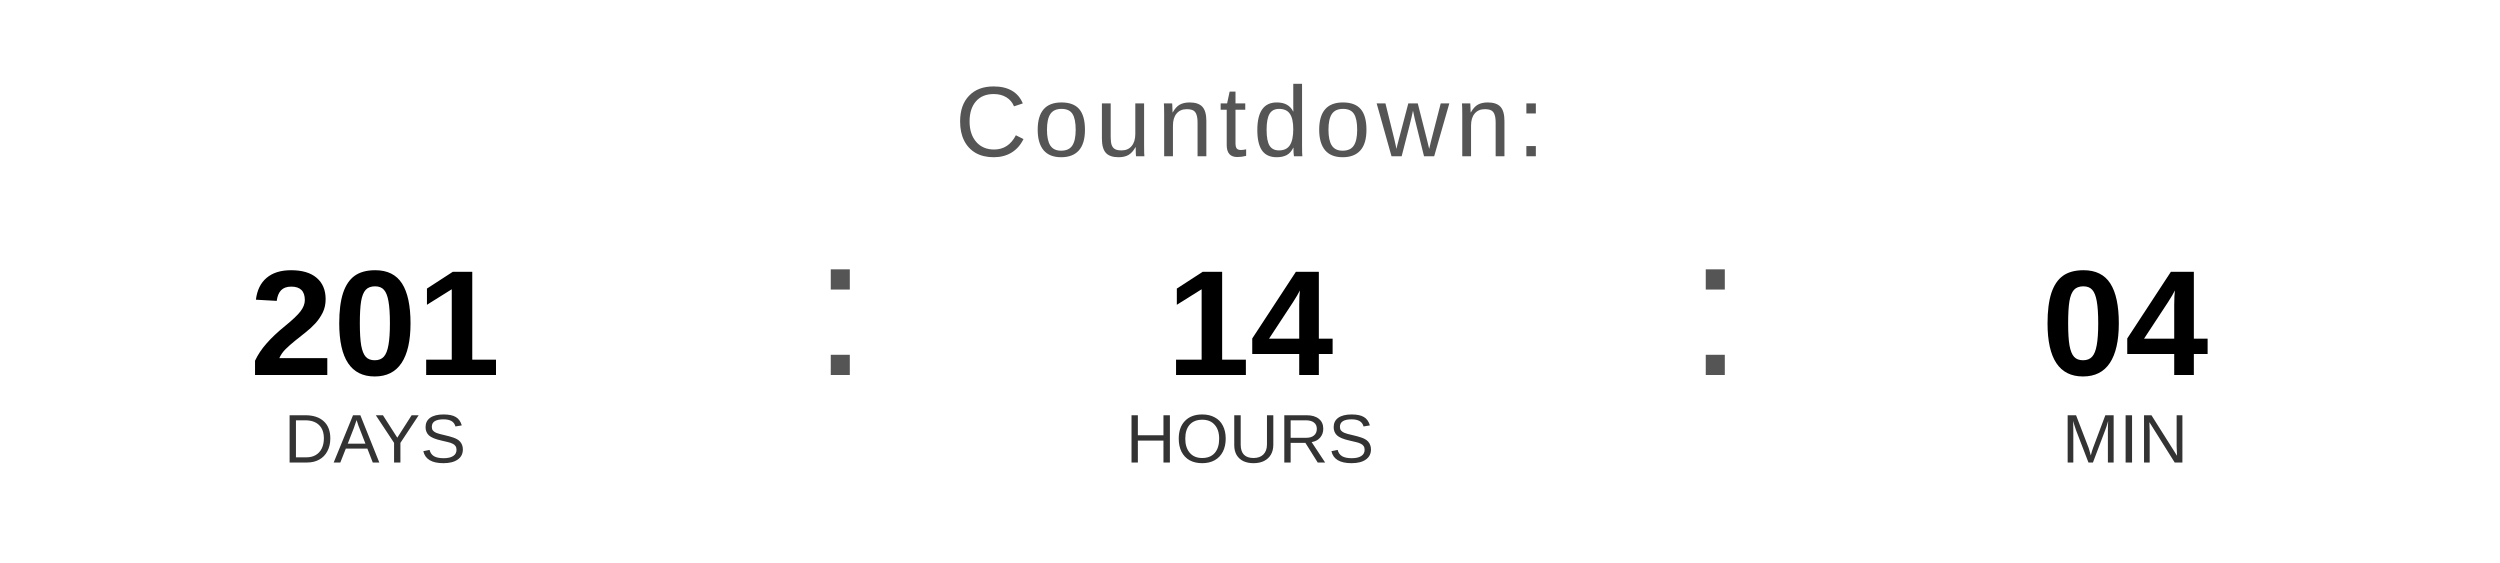
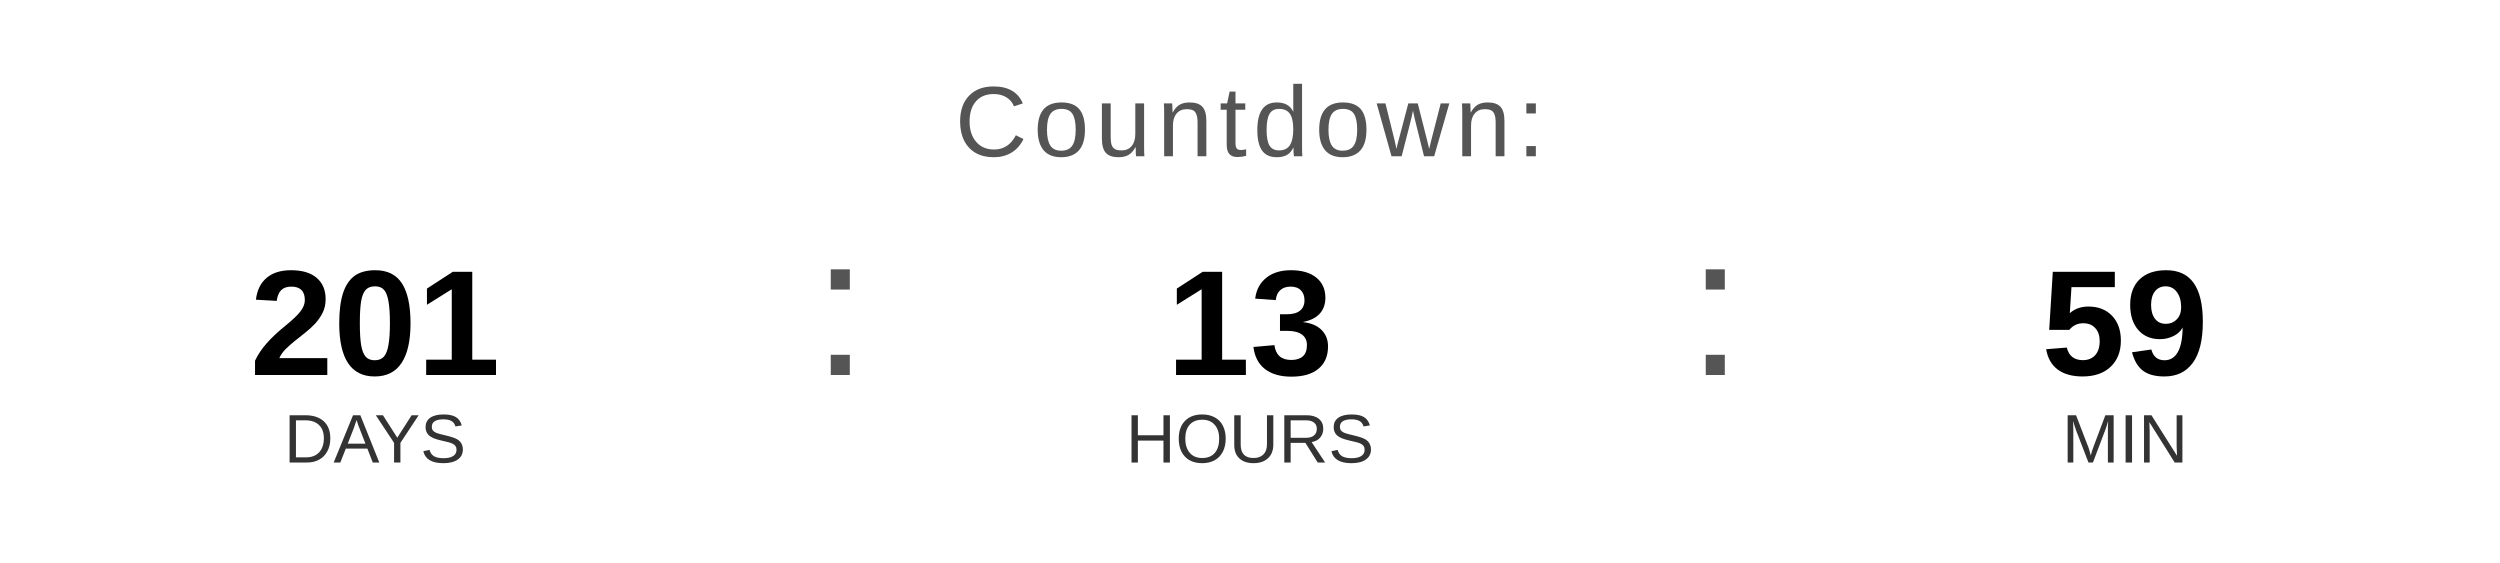
<svg xmlns="http://www.w3.org/2000/svg" width="400" height="90" viewBox="0 0 400 90">
  <text x="200" y="25" font-family="Arial, Helvetica, sans-serif" font-size="16" fill="#555555" text-anchor="middle" letter-spacing="1">
    Countdown:
  </text>
  <text x="60" y="60" font-family="Arial, Helvetica, sans-serif" font-size="24" font-weight="bold" fill="#000000" text-anchor="middle">201</text>
  <text x="60" y="74" font-family="Arial, Helvetica, sans-serif" font-size="11" fill="#333333" text-anchor="middle">DAYS</text>
  <text x="130" y="60" font-family="Arial, sans-serif" font-size="32" fill="#555555">:</text>
-   <text x="200" y="60" font-family="Arial, Helvetica, sans-serif" font-size="24" font-weight="bold" fill="#000000" text-anchor="middle">14</text>
+   <text x="200" y="60" font-family="Arial, Helvetica, sans-serif" font-size="24" font-weight="bold" fill="#000000" text-anchor="middle">13</text>
  <text x="200" y="74" font-family="Arial, Helvetica, sans-serif" font-size="11" fill="#333333" text-anchor="middle">HOURS</text>
  <text x="270" y="60" font-family="Arial, sans-serif" font-size="32" fill="#555555">:</text>
-   <text x="340" y="60" font-family="Arial, Helvetica, sans-serif" font-size="24" font-weight="bold" fill="#000000" text-anchor="middle">04</text>
+   <text x="340" y="60" font-family="Arial, Helvetica, sans-serif" font-size="24" font-weight="bold" fill="#000000" text-anchor="middle">59</text>
  <text x="340" y="74" font-family="Arial, Helvetica, sans-serif" font-size="11" fill="#333333" text-anchor="middle">MIN</text>
</svg>
